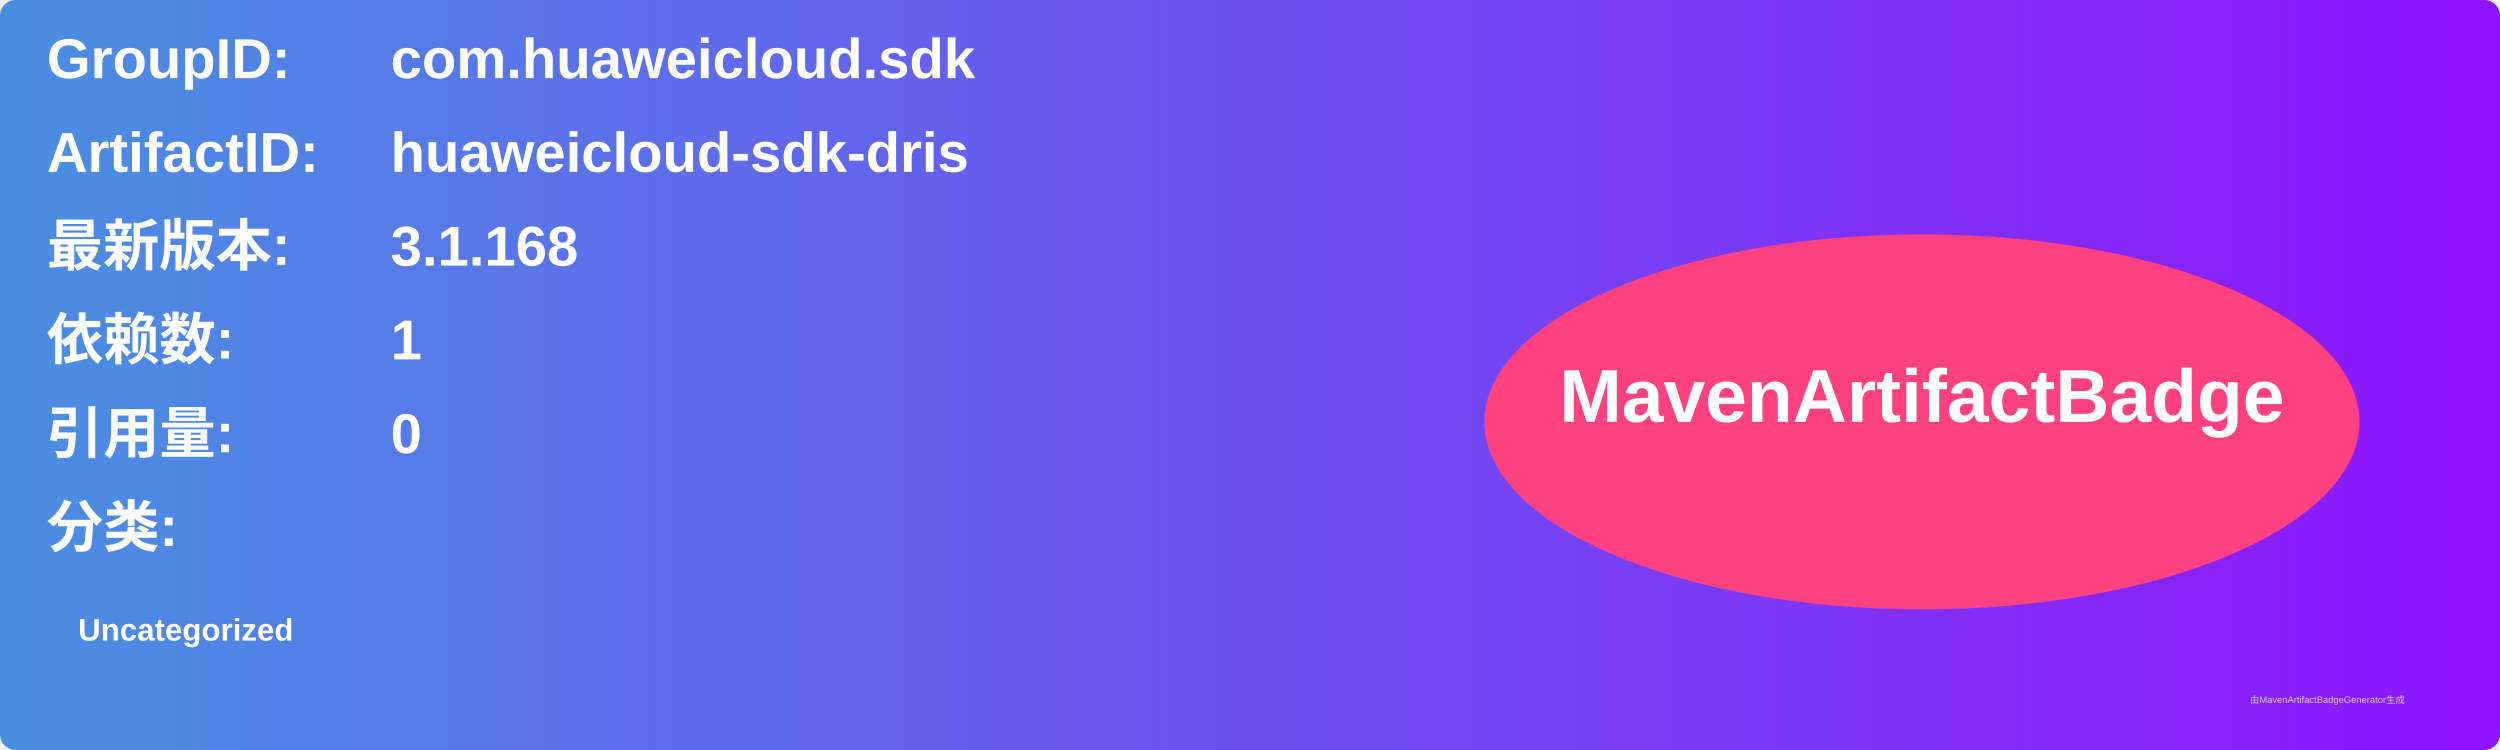
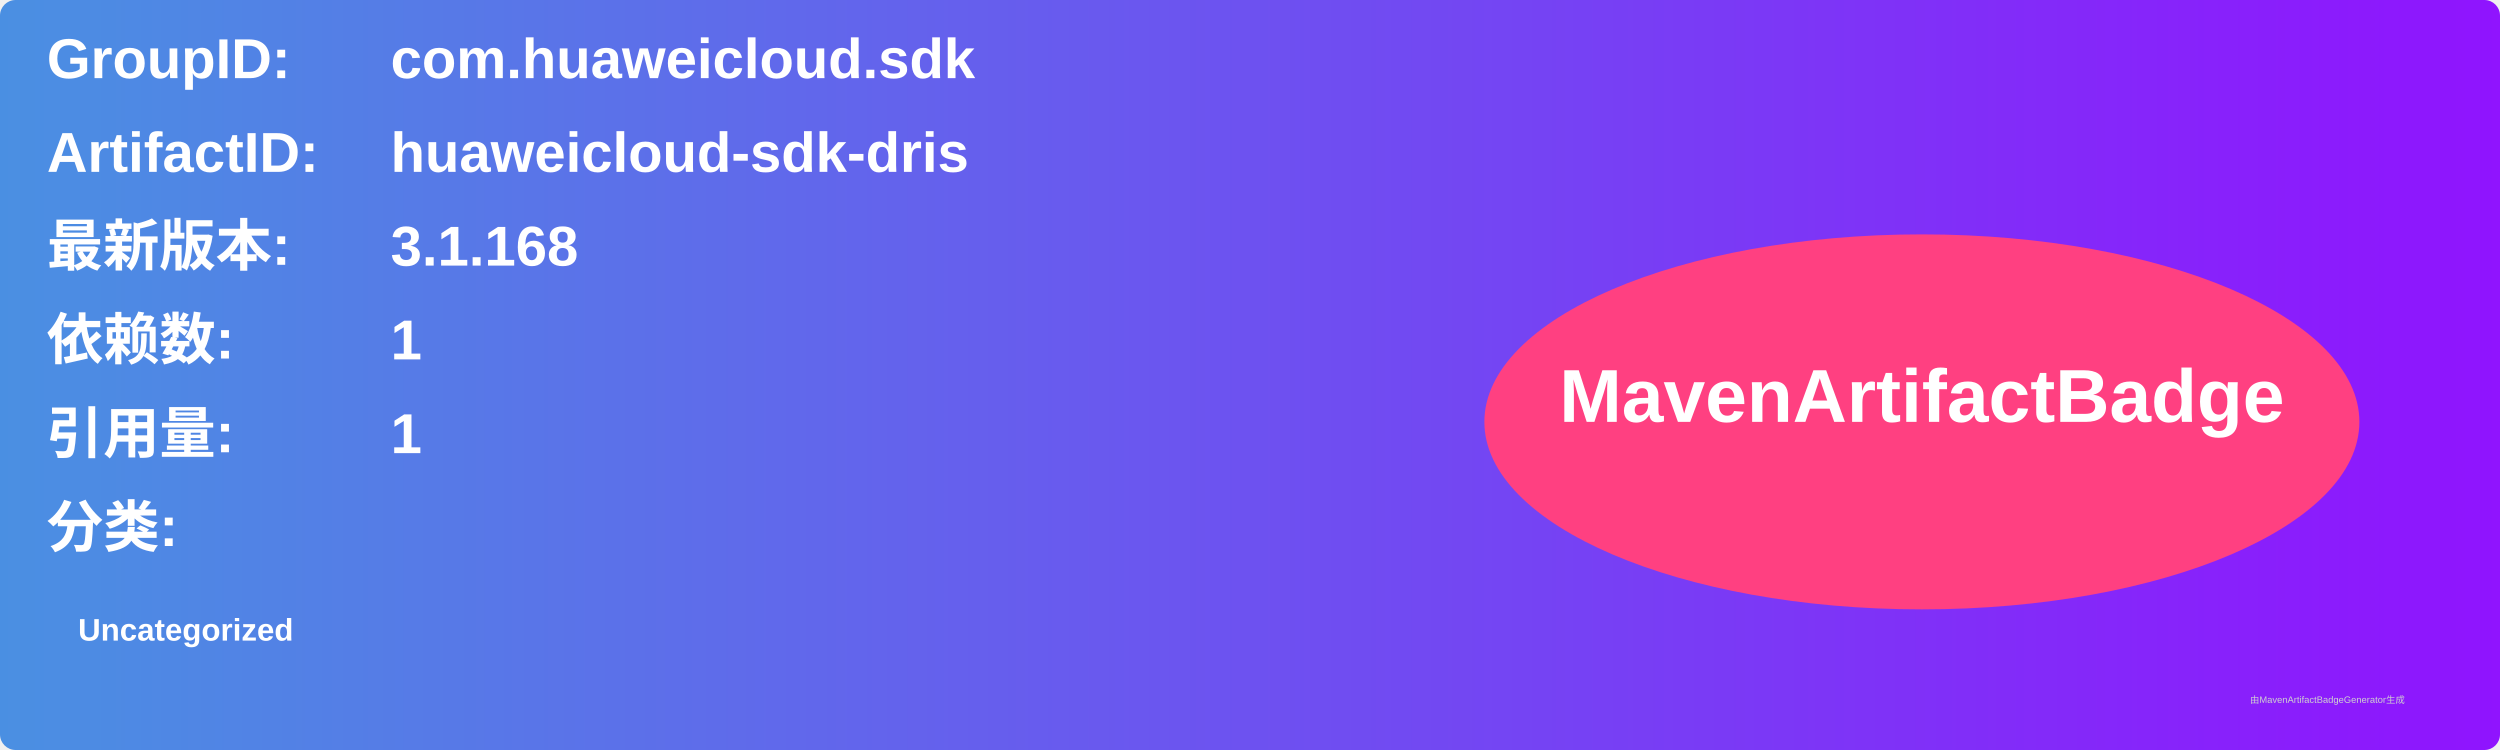
<svg xmlns="http://www.w3.org/2000/svg" width="800" height="240" viewBox="0 0 800 240">
  <linearGradient id="grad" x1="0%" y1="0%" x2="100%" y2="0%">
    <stop offset="0%" stop-color="#4a90e2" />
    <stop offset="100%" stop-color="#9013fe" />
  </linearGradient>
  <rect width="100%" height="100%" rx="5" ry="5" fill="url(#grad)" />
  <g transform="translate(15, 15)">
    <text x="0" y="10" font-family="Arial" font-size="18" fill="white" font-weight="bold" width="260">GroupID:</text>
    <text x="110" y="10" font-family="Arial" font-size="18" fill="white" font-weight="bold" width="460">com.huaweicloud.sdk</text>
    <text x="0" y="40" font-family="Arial" font-size="18" fill="white" font-weight="bold" width="260">ArtifactID:</text>
    <text x="110" y="40" font-family="Arial" font-size="18" fill="white" font-weight="bold" width="460">huaweicloud-sdk-dris</text>
    <text x="0" y="70" font-family="Arial" font-size="18" fill="white" font-weight="bold">最新版本:</text>
    <text x="110" y="70" font-family="Arial" font-size="18" fill="white" font-weight="bold">
      <tspan font-weight="bold">3.1.168</tspan>
    </text>
    <text x="0" y="100" font-family="Arial" font-size="18" fill="white" font-weight="bold">依赖数: </text>
    <text x="110" y="100" font-family="Arial" font-size="18" fill="white">
      <tspan font-weight="bold">1</tspan>
    </text>
    <text x="0" y="130" font-family="Arial" font-size="18" fill="white" font-weight="bold">引用量: </text>
    <text x="110" y="130" font-family="Arial" font-size="18" fill="white">
-       <tspan font-weight="bold">0</tspan>
+       <tspan font-weight="bold">1</tspan>
    </text>
    <text x="0" y="160" font-family="Arial" font-size="18" fill="white" font-weight="bold">分类:</text>
    <text x="10" y="190" font-family="Arial" font-size="10" fill="white">
      <tspan font-weight="bold">Uncategorized</tspan>
    </text>
    <ellipse cx="600" cy="120" rx="140" ry="60" fill="#ff4081" />
    <text x="600" y="120" text-anchor="middle" font-family="Arial" font-size="24" fill="white" font-weight="bold">MavenArtifactBadge</text>
  </g>
  <text x="720" y="225" font-family="Arial" font-size="3" fill="#d0d0d0">由MavenArtifactBadgeGenerator生成</text>
</svg>
